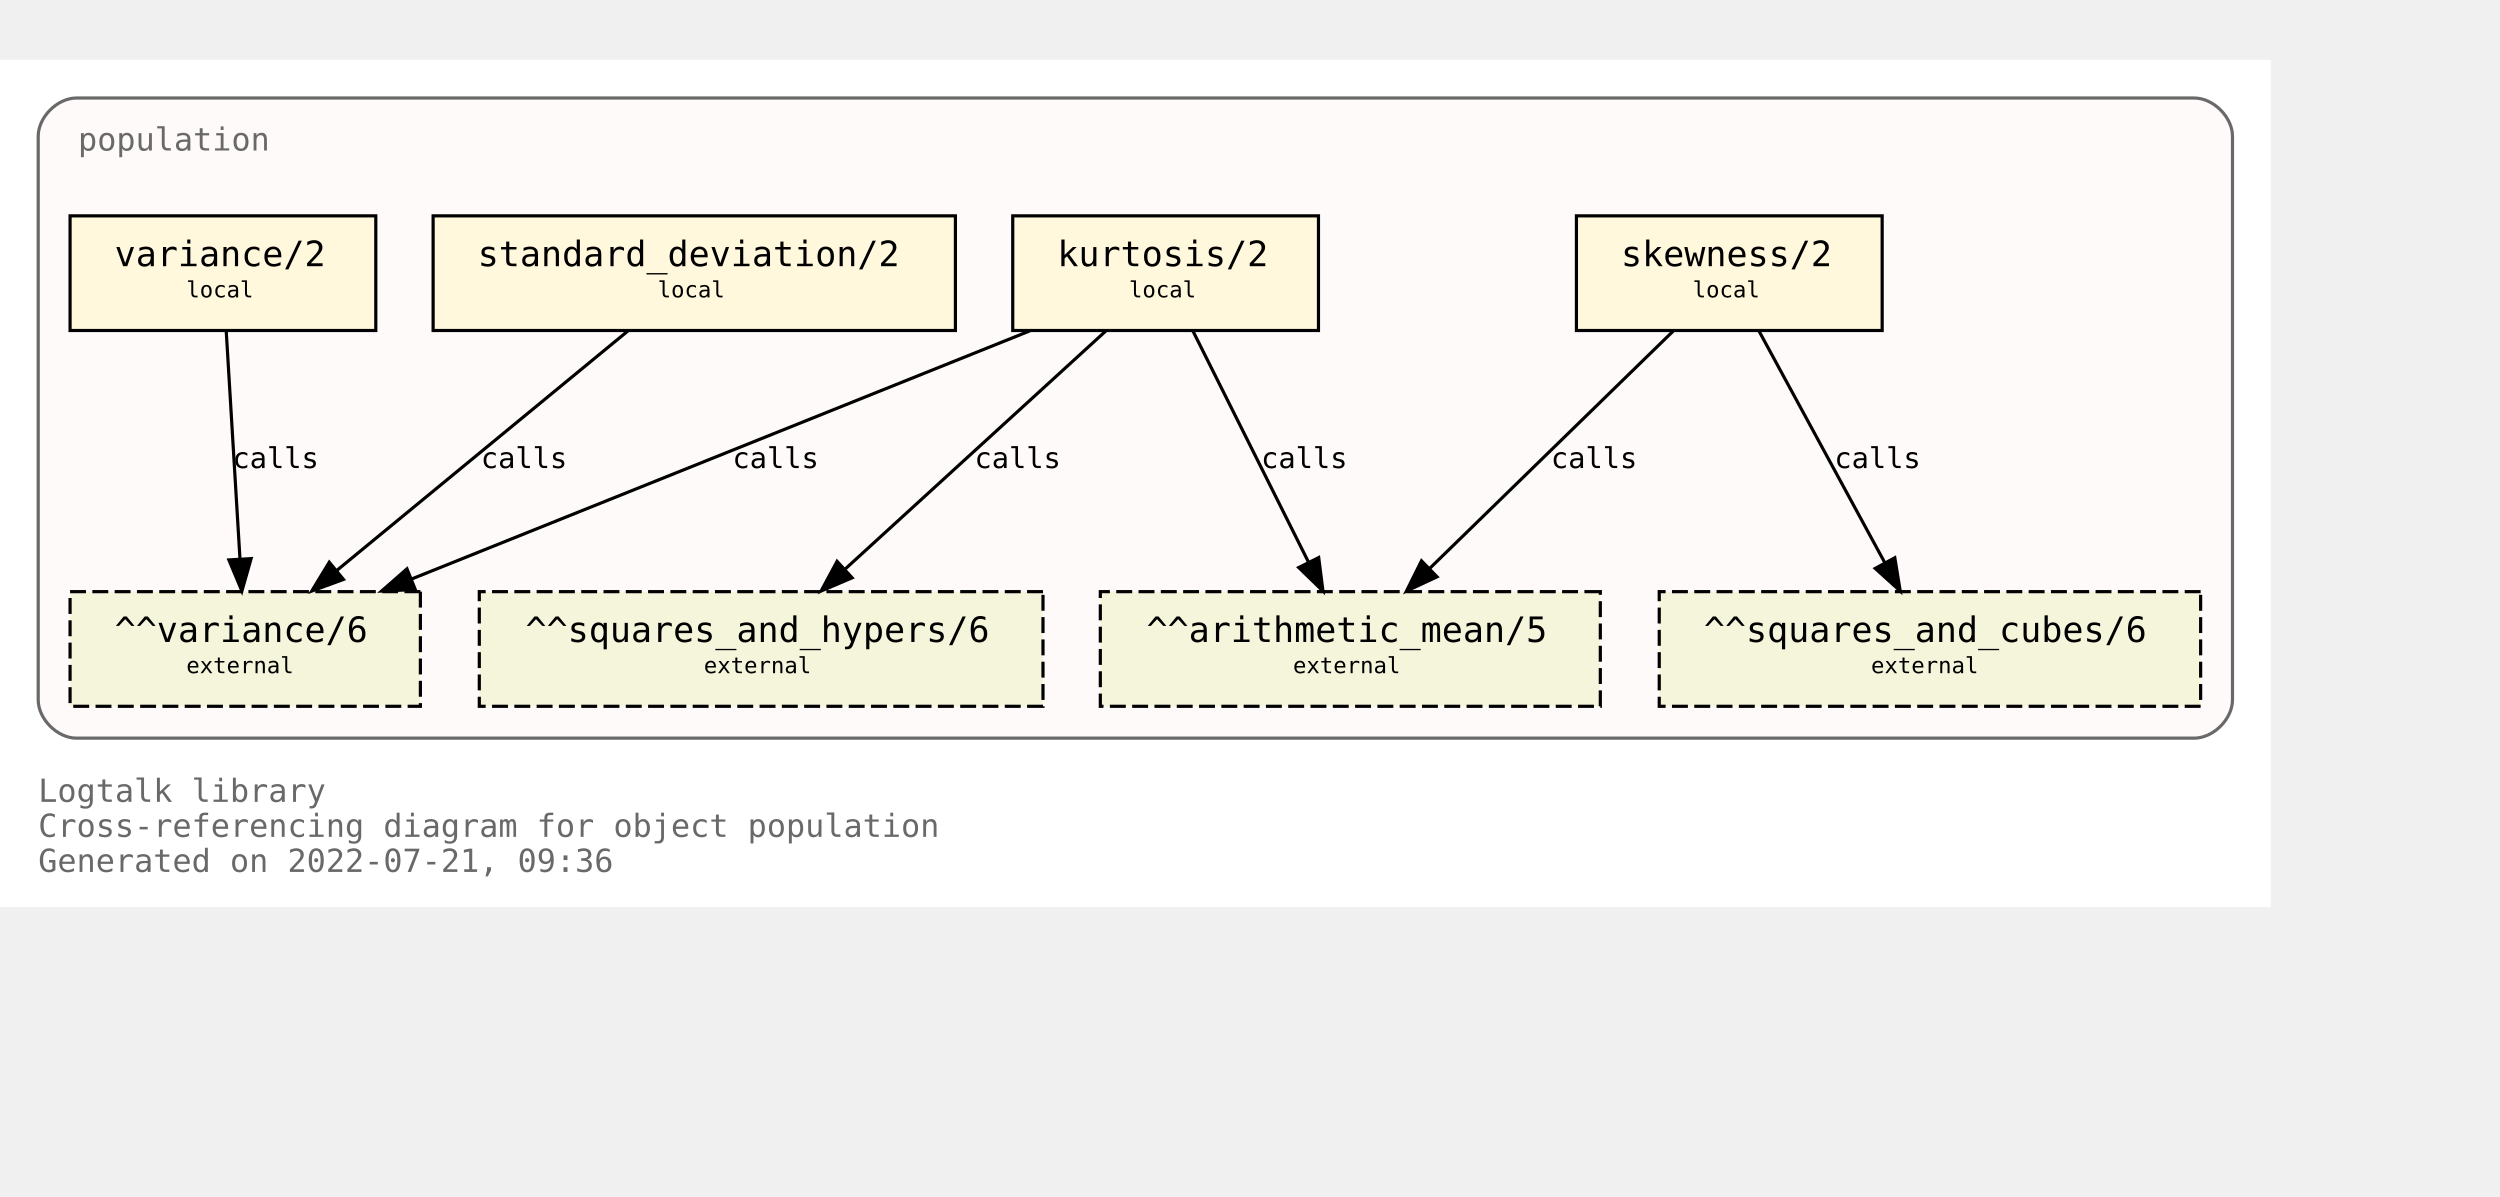
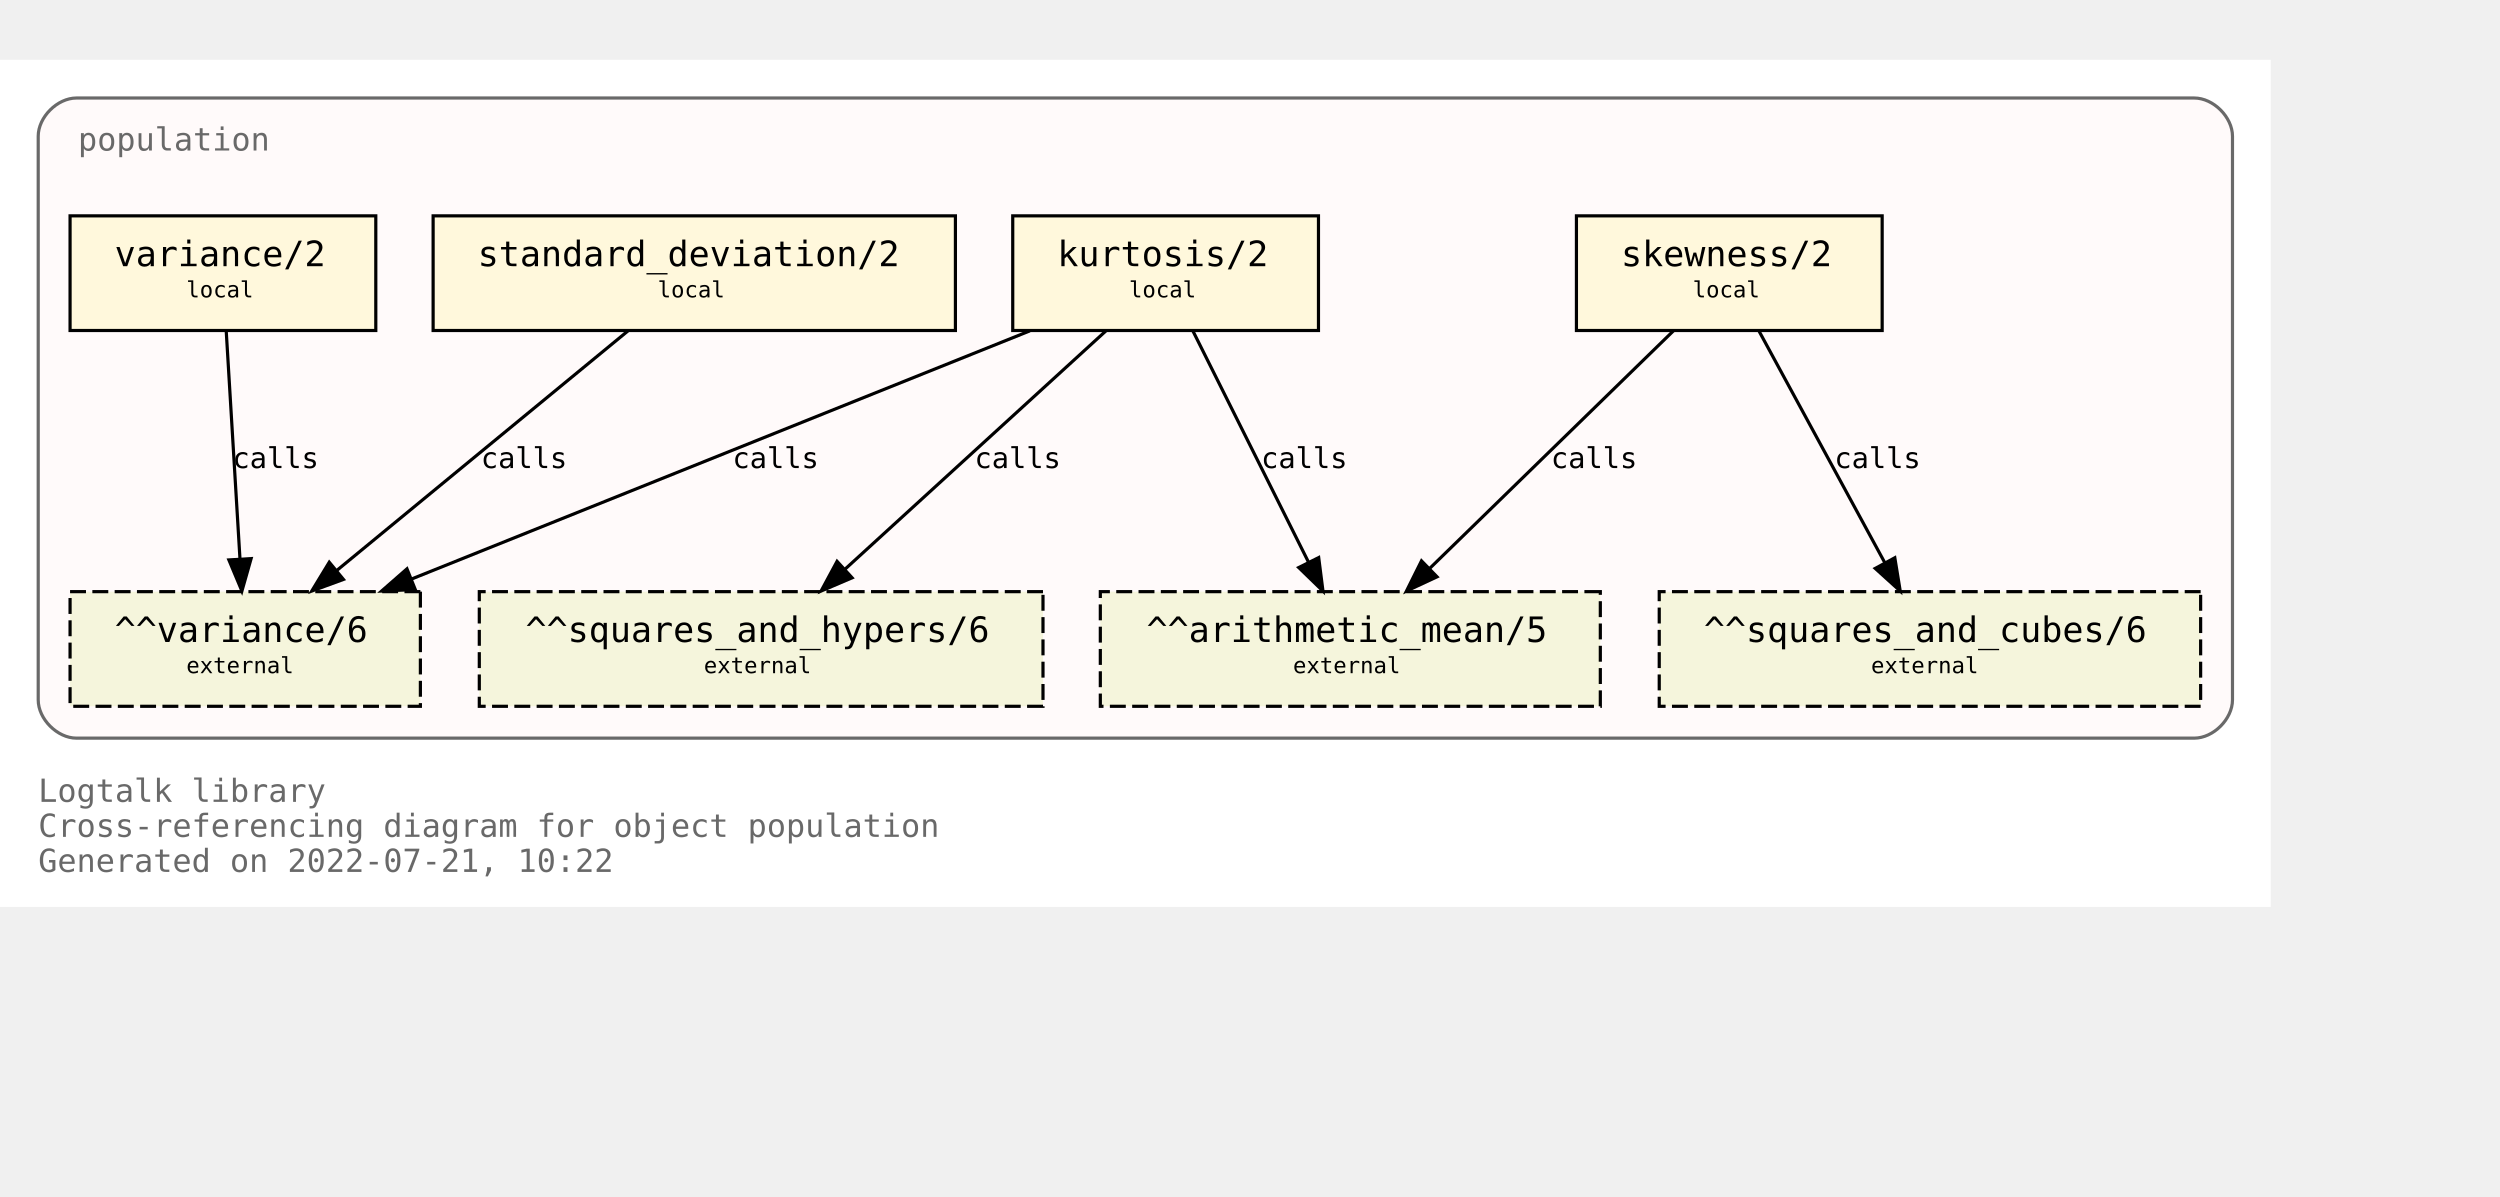
<svg xmlns="http://www.w3.org/2000/svg" xmlns:xlink="http://www.w3.org/1999/xlink" width="857pt" height="410pt" viewBox="72.00 72.00 785.00 338.00">
  <g id="graph0" class="graph" transform="scale(1 1) rotate(0) translate(76 334)">
    <polygon fill="white" stroke="transparent" points="-4,4 -4,-262 709,-262 709,4 -4,4" />
    <text text-anchor="start" x="8" y="-29" font-family="Monospace" font-size="10.00" fill="dimgray">Logtalk library</text>
    <text text-anchor="start" x="8" y="-18" font-family="Monospace" font-size="10.00" fill="dimgray">Cross-referencing diagram for object population</text>
-     <text text-anchor="start" x="8" y="-7" font-family="Monospace" font-size="10.00" fill="dimgray">Generated on 2022-07-21, 09:36</text>
+     <text text-anchor="start" x="8" y="-7" font-family="Monospace" font-size="10.00" fill="dimgray">Generated on 2022-07-21, 10:22</text>
    <g id="clust1" class="cluster">
      <g id="a_clust1">
        <a xlink:title="population">
          <path fill="snow" stroke="dimgray" d="M20,-49C20,-49 685,-49 685,-49 691,-49 697,-55 697,-61 697,-61 697,-238 697,-238 697,-244 691,-250 685,-250 685,-250 20,-250 20,-250 14,-250 8,-244 8,-238 8,-238 8,-61 8,-61 8,-55 14,-49 20,-49" />
          <g id="a_clust1_0">
-             <a xlink:href="https://github.com/LogtalkDotOrg/logtalk3/tree/acae17950103741ba31215fb9b3bf4f94029ff6a/library/statistics/population.lgt" xlink:title="https://github.com/LogtalkDotOrg/logtalk3/tree/acae17950103741ba31215fb9b3bf4f94029ff6a/library/statistics/population.lgt">
+             <a xlink:href="https://github.com/LogtalkDotOrg/logtalk3/tree/7b4705134f8fbb2e14738c1e6aca25703ea601a7/library/statistics/population.lgt" xlink:title="https://github.com/LogtalkDotOrg/logtalk3/tree/7b4705134f8fbb2e14738c1e6aca25703ea601a7/library/statistics/population.lgt">
              <text text-anchor="start" x="20.5" y="-233.5" font-family="Monospace" font-size="10.00" fill="dimgray">population</text>
            </a>
          </g>
        </a>
      </g>
    </g>
    <g id="node1" class="node">
      <g id="a_node1">
-         <a xlink:href="https://github.com/LogtalkDotOrg/logtalk3/tree/acae17950103741ba31215fb9b3bf4f94029ff6a/library/statistics/population.lgt#L33" xlink:title="https://github.com/LogtalkDotOrg/logtalk3/tree/acae17950103741ba31215fb9b3bf4f94029ff6a/library/statistics/population.lgt#L33">
+         <a xlink:href="https://github.com/LogtalkDotOrg/logtalk3/tree/7b4705134f8fbb2e14738c1e6aca25703ea601a7/library/statistics/population.lgt#L33" xlink:title="https://github.com/LogtalkDotOrg/logtalk3/tree/7b4705134f8fbb2e14738c1e6aca25703ea601a7/library/statistics/population.lgt#L33">
          <polygon fill="cornsilk" stroke="black" points="587,-213 491,-213 491,-177 587,-177 587,-213" />
          <text text-anchor="start" x="499" y="-197.8" font-family="Monospace" font-size="9.00"> </text>
          <text text-anchor="start" x="505" y="-197.2" font-family="Monospace" font-size="11.00">skewness/2</text>
          <text text-anchor="start" x="573" y="-197.8" font-family="Monospace" font-size="9.00"> </text>
          <text text-anchor="start" x="499" y="-186.8" font-family="Monospace" font-size="9.00"> </text>
          <text text-anchor="start" x="527.5" y="-187.4" font-family="Monospace" font-size="7.00">local</text>
          <text text-anchor="start" x="573" y="-186.8" font-family="Monospace" font-size="9.00"> </text>
        </a>
      </g>
    </g>
    <g id="node5" class="node">
      <polygon fill="beige" stroke="black" stroke-dasharray="5,2" points="498.5,-95 341.5,-95 341.5,-59 498.5,-59 498.5,-95" />
      <text text-anchor="start" x="350" y="-79.8" font-family="Monospace" font-size="9.00"> </text>
      <text text-anchor="start" x="356" y="-79.2" font-family="Monospace" font-size="11.00">^^arithmetic_mean/5</text>
      <text text-anchor="start" x="485" y="-79.8" font-family="Monospace" font-size="9.00"> </text>
      <text text-anchor="start" x="350" y="-68.8" font-family="Monospace" font-size="9.00"> </text>
      <text text-anchor="start" x="402" y="-69.4" font-family="Monospace" font-size="7.00">external</text>
      <text text-anchor="start" x="485" y="-68.8" font-family="Monospace" font-size="9.00"> </text>
    </g>
    <g id="edge1" class="edge">
      <g id="a_edge1">
-         <a xlink:href="https://github.com/LogtalkDotOrg/logtalk3/tree/acae17950103741ba31215fb9b3bf4f94029ff6a/library/statistics/population.lgt#L33" xlink:title="calls">
+         <a xlink:href="https://github.com/LogtalkDotOrg/logtalk3/tree/7b4705134f8fbb2e14738c1e6aca25703ea601a7/library/statistics/population.lgt#L33" xlink:title="calls">
          <path fill="none" stroke="black" d="M521.44,-176.88C501.23,-157.18 467.87,-124.67 444.97,-102.34" />
          <polygon fill="black" stroke="black" points="447.23,-99.66 437.63,-95.19 442.35,-104.67 447.23,-99.66" />
        </a>
      </g>
      <g id="a_edge1-label">
-         <a xlink:href="https://github.com/LogtalkDotOrg/logtalk3/tree/acae17950103741ba31215fb9b3bf4f94029ff6a/library/statistics/population.lgt#L33" xlink:title="https://github.com/LogtalkDotOrg/logtalk3/tree/acae17950103741ba31215fb9b3bf4f94029ff6a/library/statistics/population.lgt#L33">
+         <a xlink:href="https://github.com/LogtalkDotOrg/logtalk3/tree/7b4705134f8fbb2e14738c1e6aca25703ea601a7/library/statistics/population.lgt#L33" xlink:title="https://github.com/LogtalkDotOrg/logtalk3/tree/7b4705134f8fbb2e14738c1e6aca25703ea601a7/library/statistics/population.lgt#L33">
          <text text-anchor="start" x="483" y="-133.8" font-family="Monospace" font-size="9.00">calls</text>
        </a>
      </g>
    </g>
    <g id="node6" class="node">
      <polygon fill="beige" stroke="black" stroke-dasharray="5,2" points="687,-95 517,-95 517,-59 687,-59 687,-95" />
      <text text-anchor="start" x="525" y="-79.8" font-family="Monospace" font-size="9.00"> </text>
      <text text-anchor="start" x="531" y="-79.2" font-family="Monospace" font-size="11.00">^^squares_and_cubes/6</text>
      <text text-anchor="start" x="673" y="-79.8" font-family="Monospace" font-size="9.00"> </text>
      <text text-anchor="start" x="525" y="-68.8" font-family="Monospace" font-size="9.00"> </text>
      <text text-anchor="start" x="583.5" y="-69.4" font-family="Monospace" font-size="7.00">external</text>
      <text text-anchor="start" x="673" y="-68.8" font-family="Monospace" font-size="9.00"> </text>
    </g>
    <g id="edge2" class="edge">
      <g id="a_edge2">
-         <a xlink:href="https://github.com/LogtalkDotOrg/logtalk3/tree/acae17950103741ba31215fb9b3bf4f94029ff6a/library/statistics/population.lgt#L33" xlink:title="calls">
+         <a xlink:href="https://github.com/LogtalkDotOrg/logtalk3/tree/7b4705134f8fbb2e14738c1e6aca25703ea601a7/library/statistics/population.lgt#L33" xlink:title="calls">
          <path fill="none" stroke="black" d="M548.3,-176.88C558.72,-157.69 575.74,-126.35 587.82,-104.1" />
          <polygon fill="black" stroke="black" points="590.97,-105.64 592.67,-95.19 584.82,-102.3 590.97,-105.64" />
        </a>
      </g>
      <g id="a_edge2-label">
-         <a xlink:href="https://github.com/LogtalkDotOrg/logtalk3/tree/acae17950103741ba31215fb9b3bf4f94029ff6a/library/statistics/population.lgt#L33" xlink:title="https://github.com/LogtalkDotOrg/logtalk3/tree/acae17950103741ba31215fb9b3bf4f94029ff6a/library/statistics/population.lgt#L33">
+         <a xlink:href="https://github.com/LogtalkDotOrg/logtalk3/tree/7b4705134f8fbb2e14738c1e6aca25703ea601a7/library/statistics/population.lgt#L33" xlink:title="https://github.com/LogtalkDotOrg/logtalk3/tree/7b4705134f8fbb2e14738c1e6aca25703ea601a7/library/statistics/population.lgt#L33">
          <text text-anchor="start" x="572" y="-133.8" font-family="Monospace" font-size="9.00">calls</text>
        </a>
      </g>
    </g>
    <g id="node2" class="node">
      <g id="a_node2">
-         <a xlink:href="https://github.com/LogtalkDotOrg/logtalk3/tree/acae17950103741ba31215fb9b3bf4f94029ff6a/library/statistics/population.lgt#L41" xlink:title="https://github.com/LogtalkDotOrg/logtalk3/tree/acae17950103741ba31215fb9b3bf4f94029ff6a/library/statistics/population.lgt#L41">
+         <a xlink:href="https://github.com/LogtalkDotOrg/logtalk3/tree/7b4705134f8fbb2e14738c1e6aca25703ea601a7/library/statistics/population.lgt#L41" xlink:title="https://github.com/LogtalkDotOrg/logtalk3/tree/7b4705134f8fbb2e14738c1e6aca25703ea601a7/library/statistics/population.lgt#L41">
          <polygon fill="cornsilk" stroke="black" points="410,-213 314,-213 314,-177 410,-177 410,-213" />
          <text text-anchor="start" x="322" y="-197.8" font-family="Monospace" font-size="9.00"> </text>
          <text text-anchor="start" x="328" y="-197.2" font-family="Monospace" font-size="11.00">kurtosis/2</text>
          <text text-anchor="start" x="396" y="-197.8" font-family="Monospace" font-size="9.00"> </text>
          <text text-anchor="start" x="322" y="-186.8" font-family="Monospace" font-size="9.00"> </text>
          <text text-anchor="start" x="350.5" y="-187.4" font-family="Monospace" font-size="7.00">local</text>
          <text text-anchor="start" x="396" y="-186.8" font-family="Monospace" font-size="9.00"> </text>
        </a>
      </g>
    </g>
    <g id="edge3" class="edge">
      <g id="a_edge3">
-         <a xlink:href="https://github.com/LogtalkDotOrg/logtalk3/tree/acae17950103741ba31215fb9b3bf4f94029ff6a/library/statistics/population.lgt#L41" xlink:title="calls">
+         <a xlink:href="https://github.com/LogtalkDotOrg/logtalk3/tree/7b4705134f8fbb2e14738c1e6aca25703ea601a7/library/statistics/population.lgt#L41" xlink:title="calls">
          <path fill="none" stroke="black" d="M370.56,-176.88C380.11,-157.78 395.68,-126.63 406.8,-104.4" />
          <polygon fill="black" stroke="black" points="410.07,-105.7 411.41,-95.19 403.8,-102.57 410.07,-105.7" />
        </a>
      </g>
      <g id="a_edge3-label">
-         <a xlink:href="https://github.com/LogtalkDotOrg/logtalk3/tree/acae17950103741ba31215fb9b3bf4f94029ff6a/library/statistics/population.lgt#L41" xlink:title="https://github.com/LogtalkDotOrg/logtalk3/tree/acae17950103741ba31215fb9b3bf4f94029ff6a/library/statistics/population.lgt#L41">
+         <a xlink:href="https://github.com/LogtalkDotOrg/logtalk3/tree/7b4705134f8fbb2e14738c1e6aca25703ea601a7/library/statistics/population.lgt#L41" xlink:title="https://github.com/LogtalkDotOrg/logtalk3/tree/7b4705134f8fbb2e14738c1e6aca25703ea601a7/library/statistics/population.lgt#L41">
          <text text-anchor="start" x="392" y="-133.8" font-family="Monospace" font-size="9.00">calls</text>
        </a>
      </g>
    </g>
    <g id="node7" class="node">
      <polygon fill="beige" stroke="black" stroke-dasharray="5,2" points="323.5,-95 146.5,-95 146.5,-59 323.5,-59 323.5,-95" />
      <text text-anchor="start" x="155" y="-79.8" font-family="Monospace" font-size="9.00"> </text>
      <text text-anchor="start" x="161" y="-79.2" font-family="Monospace" font-size="11.00">^^squares_and_hypers/6</text>
      <text text-anchor="start" x="310" y="-79.8" font-family="Monospace" font-size="9.00"> </text>
      <text text-anchor="start" x="155" y="-68.8" font-family="Monospace" font-size="9.00"> </text>
      <text text-anchor="start" x="217" y="-69.4" font-family="Monospace" font-size="7.00">external</text>
      <text text-anchor="start" x="310" y="-68.8" font-family="Monospace" font-size="9.00"> </text>
    </g>
    <g id="edge4" class="edge">
      <g id="a_edge4">
-         <a xlink:href="https://github.com/LogtalkDotOrg/logtalk3/tree/acae17950103741ba31215fb9b3bf4f94029ff6a/library/statistics/population.lgt#L41" xlink:title="calls">
+         <a xlink:href="https://github.com/LogtalkDotOrg/logtalk3/tree/7b4705134f8fbb2e14738c1e6aca25703ea601a7/library/statistics/population.lgt#L41" xlink:title="calls">
          <path fill="none" stroke="black" d="M343.26,-176.88C321.59,-157.09 285.78,-124.38 261.33,-102.05" />
          <polygon fill="black" stroke="black" points="263.56,-99.35 253.82,-95.19 258.84,-104.51 263.56,-99.35" />
        </a>
      </g>
      <g id="a_edge4-label">
-         <a xlink:href="https://github.com/LogtalkDotOrg/logtalk3/tree/acae17950103741ba31215fb9b3bf4f94029ff6a/library/statistics/population.lgt#L41" xlink:title="https://github.com/LogtalkDotOrg/logtalk3/tree/acae17950103741ba31215fb9b3bf4f94029ff6a/library/statistics/population.lgt#L41">
+         <a xlink:href="https://github.com/LogtalkDotOrg/logtalk3/tree/7b4705134f8fbb2e14738c1e6aca25703ea601a7/library/statistics/population.lgt#L41" xlink:title="https://github.com/LogtalkDotOrg/logtalk3/tree/7b4705134f8fbb2e14738c1e6aca25703ea601a7/library/statistics/population.lgt#L41">
          <text text-anchor="start" x="302" y="-133.8" font-family="Monospace" font-size="9.00">calls</text>
        </a>
      </g>
    </g>
    <g id="node8" class="node">
      <polygon fill="beige" stroke="black" stroke-dasharray="5,2" points="128,-95 18,-95 18,-59 128,-59 128,-95" />
      <text text-anchor="start" x="26" y="-79.8" font-family="Monospace" font-size="9.00"> </text>
      <text text-anchor="start" x="32" y="-79.2" font-family="Monospace" font-size="11.00">^^variance/6</text>
      <text text-anchor="start" x="114" y="-79.8" font-family="Monospace" font-size="9.00"> </text>
      <text text-anchor="start" x="26" y="-68.8" font-family="Monospace" font-size="9.00"> </text>
      <text text-anchor="start" x="54.5" y="-69.4" font-family="Monospace" font-size="7.00">external</text>
      <text text-anchor="start" x="114" y="-68.8" font-family="Monospace" font-size="9.00"> </text>
    </g>
    <g id="edge5" class="edge">
      <g id="a_edge5">
-         <a xlink:href="https://github.com/LogtalkDotOrg/logtalk3/tree/acae17950103741ba31215fb9b3bf4f94029ff6a/library/statistics/population.lgt#L41" xlink:title="calls">
+         <a xlink:href="https://github.com/LogtalkDotOrg/logtalk3/tree/7b4705134f8fbb2e14738c1e6aca25703ea601a7/library/statistics/population.lgt#L41" xlink:title="calls">
          <path fill="none" stroke="black" d="M319.36,-176.88C267.7,-156.15 180.72,-121.24 125.14,-98.93" />
          <polygon fill="black" stroke="black" points="126.4,-95.66 115.82,-95.19 123.79,-102.16 126.4,-95.66" />
        </a>
      </g>
      <g id="a_edge5-label">
-         <a xlink:href="https://github.com/LogtalkDotOrg/logtalk3/tree/acae17950103741ba31215fb9b3bf4f94029ff6a/library/statistics/population.lgt#L41" xlink:title="https://github.com/LogtalkDotOrg/logtalk3/tree/acae17950103741ba31215fb9b3bf4f94029ff6a/library/statistics/population.lgt#L41">
+         <a xlink:href="https://github.com/LogtalkDotOrg/logtalk3/tree/7b4705134f8fbb2e14738c1e6aca25703ea601a7/library/statistics/population.lgt#L41" xlink:title="https://github.com/LogtalkDotOrg/logtalk3/tree/7b4705134f8fbb2e14738c1e6aca25703ea601a7/library/statistics/population.lgt#L41">
          <text text-anchor="start" x="226" y="-133.8" font-family="Monospace" font-size="9.00">calls</text>
        </a>
      </g>
    </g>
    <g id="node3" class="node">
      <g id="a_node3">
-         <a xlink:href="https://github.com/LogtalkDotOrg/logtalk3/tree/acae17950103741ba31215fb9b3bf4f94029ff6a/library/statistics/population.lgt#L50" xlink:title="https://github.com/LogtalkDotOrg/logtalk3/tree/acae17950103741ba31215fb9b3bf4f94029ff6a/library/statistics/population.lgt#L50">
+         <a xlink:href="https://github.com/LogtalkDotOrg/logtalk3/tree/7b4705134f8fbb2e14738c1e6aca25703ea601a7/library/statistics/population.lgt#L50" xlink:title="https://github.com/LogtalkDotOrg/logtalk3/tree/7b4705134f8fbb2e14738c1e6aca25703ea601a7/library/statistics/population.lgt#L50">
          <polygon fill="cornsilk" stroke="black" points="296,-213 132,-213 132,-177 296,-177 296,-213" />
          <text text-anchor="start" x="140" y="-197.8" font-family="Monospace" font-size="9.00"> </text>
          <text text-anchor="start" x="146" y="-197.2" font-family="Monospace" font-size="11.00">standard_deviation/2</text>
          <text text-anchor="start" x="282" y="-197.8" font-family="Monospace" font-size="9.00"> </text>
          <text text-anchor="start" x="140" y="-186.8" font-family="Monospace" font-size="9.00"> </text>
          <text text-anchor="start" x="202.5" y="-187.4" font-family="Monospace" font-size="7.00">local</text>
          <text text-anchor="start" x="282" y="-186.8" font-family="Monospace" font-size="9.00"> </text>
        </a>
      </g>
    </g>
    <g id="edge6" class="edge">
      <g id="a_edge6">
-         <a xlink:href="https://github.com/LogtalkDotOrg/logtalk3/tree/acae17950103741ba31215fb9b3bf4f94029ff6a/library/statistics/population.lgt#L50" xlink:title="calls">
+         <a xlink:href="https://github.com/LogtalkDotOrg/logtalk3/tree/7b4705134f8fbb2e14738c1e6aca25703ea601a7/library/statistics/population.lgt#L50" xlink:title="calls">
          <path fill="none" stroke="black" d="M193.19,-176.88C169.04,-157.01 129.04,-124.1 101.88,-101.76" />
          <polygon fill="black" stroke="black" points="103.84,-98.84 93.89,-95.19 99.39,-104.24 103.84,-98.84" />
        </a>
      </g>
      <g id="a_edge6-label">
-         <a xlink:href="https://github.com/LogtalkDotOrg/logtalk3/tree/acae17950103741ba31215fb9b3bf4f94029ff6a/library/statistics/population.lgt#L50" xlink:title="https://github.com/LogtalkDotOrg/logtalk3/tree/acae17950103741ba31215fb9b3bf4f94029ff6a/library/statistics/population.lgt#L50">
+         <a xlink:href="https://github.com/LogtalkDotOrg/logtalk3/tree/7b4705134f8fbb2e14738c1e6aca25703ea601a7/library/statistics/population.lgt#L50" xlink:title="https://github.com/LogtalkDotOrg/logtalk3/tree/7b4705134f8fbb2e14738c1e6aca25703ea601a7/library/statistics/population.lgt#L50">
          <text text-anchor="start" x="147" y="-133.8" font-family="Monospace" font-size="9.00">calls</text>
        </a>
      </g>
    </g>
    <g id="node4" class="node">
      <g id="a_node4">
-         <a xlink:href="https://github.com/LogtalkDotOrg/logtalk3/tree/acae17950103741ba31215fb9b3bf4f94029ff6a/library/statistics/population.lgt#L54" xlink:title="https://github.com/LogtalkDotOrg/logtalk3/tree/acae17950103741ba31215fb9b3bf4f94029ff6a/library/statistics/population.lgt#L54">
+         <a xlink:href="https://github.com/LogtalkDotOrg/logtalk3/tree/7b4705134f8fbb2e14738c1e6aca25703ea601a7/library/statistics/population.lgt#L54" xlink:title="https://github.com/LogtalkDotOrg/logtalk3/tree/7b4705134f8fbb2e14738c1e6aca25703ea601a7/library/statistics/population.lgt#L54">
          <polygon fill="cornsilk" stroke="black" points="114,-213 18,-213 18,-177 114,-177 114,-213" />
          <text text-anchor="start" x="26" y="-197.8" font-family="Monospace" font-size="9.00"> </text>
          <text text-anchor="start" x="32" y="-197.2" font-family="Monospace" font-size="11.00">variance/2</text>
          <text text-anchor="start" x="100" y="-197.8" font-family="Monospace" font-size="9.00"> </text>
          <text text-anchor="start" x="26" y="-186.8" font-family="Monospace" font-size="9.00"> </text>
          <text text-anchor="start" x="54.5" y="-187.4" font-family="Monospace" font-size="7.00">local</text>
          <text text-anchor="start" x="100" y="-186.8" font-family="Monospace" font-size="9.00"> </text>
        </a>
      </g>
    </g>
    <g id="edge7" class="edge">
      <g id="a_edge7">
-         <a xlink:href="https://github.com/LogtalkDotOrg/logtalk3/tree/acae17950103741ba31215fb9b3bf4f94029ff6a/library/statistics/population.lgt#L54" xlink:title="calls">
+         <a xlink:href="https://github.com/LogtalkDotOrg/logtalk3/tree/7b4705134f8fbb2e14738c1e6aca25703ea601a7/library/statistics/population.lgt#L54" xlink:title="calls">
          <path fill="none" stroke="black" d="M67.03,-176.88C68.17,-158.04 70.01,-127.47 71.35,-105.3" />
          <polygon fill="black" stroke="black" points="74.85,-105.38 71.96,-95.19 67.87,-104.96 74.85,-105.38" />
        </a>
      </g>
      <g id="a_edge7-label">
-         <a xlink:href="https://github.com/LogtalkDotOrg/logtalk3/tree/acae17950103741ba31215fb9b3bf4f94029ff6a/library/statistics/population.lgt#L54" xlink:title="https://github.com/LogtalkDotOrg/logtalk3/tree/acae17950103741ba31215fb9b3bf4f94029ff6a/library/statistics/population.lgt#L54">
+         <a xlink:href="https://github.com/LogtalkDotOrg/logtalk3/tree/7b4705134f8fbb2e14738c1e6aca25703ea601a7/library/statistics/population.lgt#L54" xlink:title="https://github.com/LogtalkDotOrg/logtalk3/tree/7b4705134f8fbb2e14738c1e6aca25703ea601a7/library/statistics/population.lgt#L54">
          <text text-anchor="start" x="69" y="-133.8" font-family="Monospace" font-size="9.00">calls</text>
        </a>
      </g>
    </g>
  </g>
</svg>
